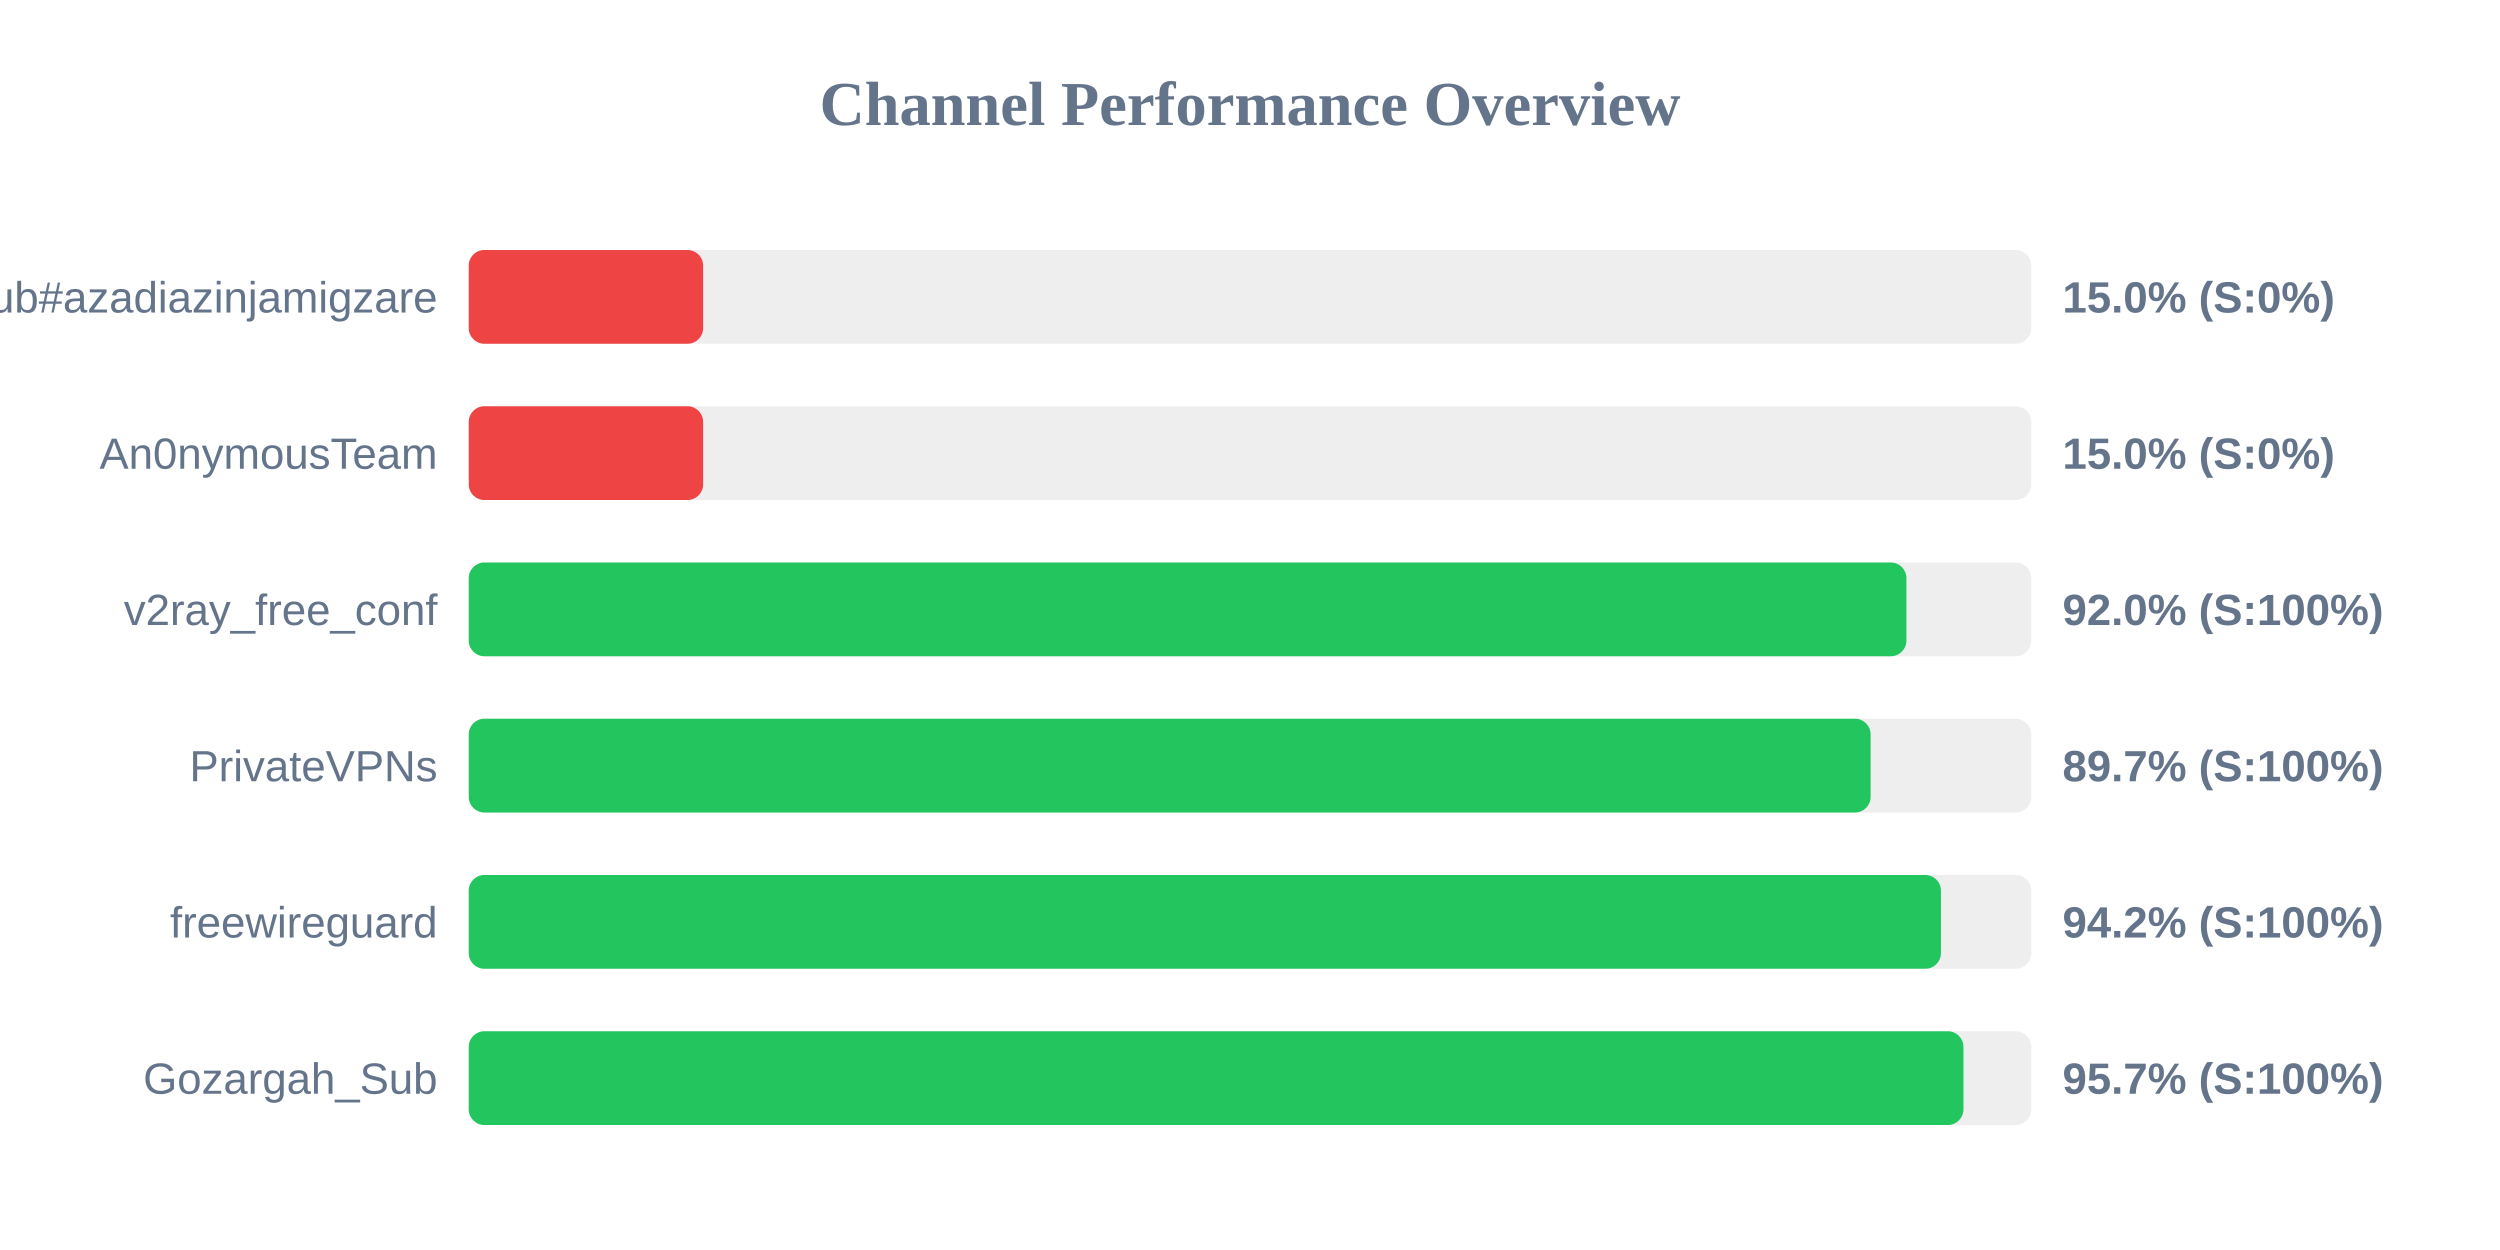
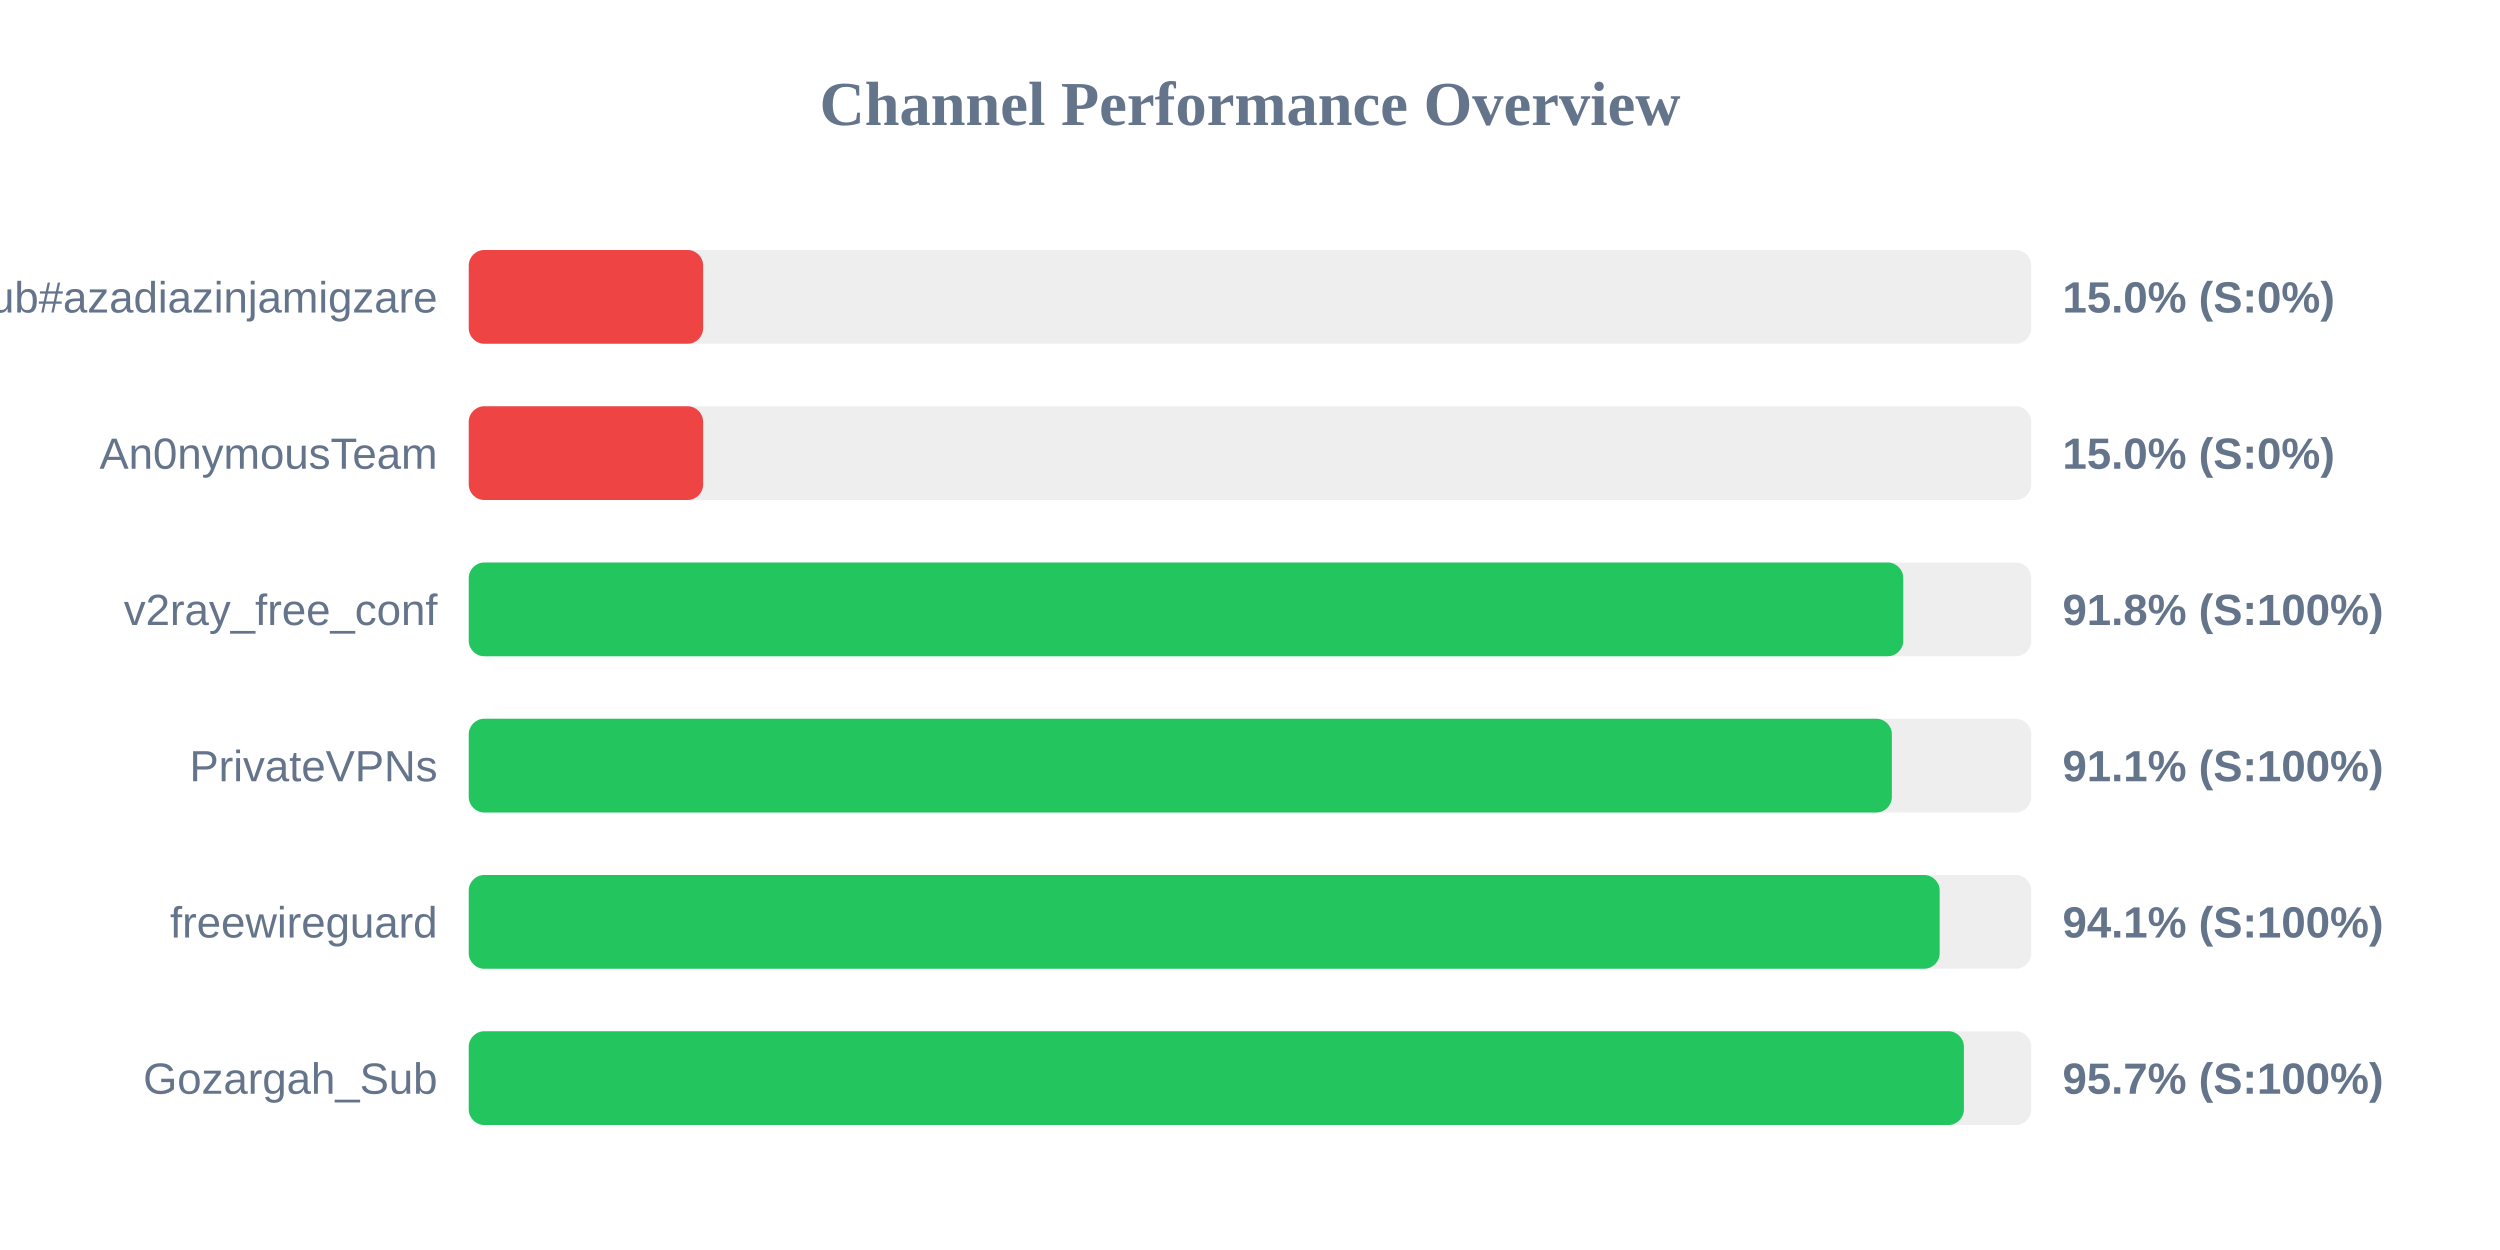
<svg xmlns="http://www.w3.org/2000/svg" width="800" height="400" version="1.1">
  <style>
        .row { font: 14px Arial; fill: #64748b; }
        .score { font: bold 14px Arial; fill: #64748b; }
    </style>
  <text x="400" y="40" text-anchor="middle" font-size="20px" font-weight="bold" fill="#64748b">Channel Performance Overview</text>
  <rect x="150" y="80" width="500" height="30" fill="#eee" rx="5" />
  <rect x="150" y="80" width="75.0" height="30" fill="#ef4444" rx="5" />
  <text x="140" y="100" text-anchor="end" class="row">Sub#azadiazinjamigzare</text>
  <text x="660" y="100" text-anchor="start" class="score">15.0% (S:0%)</text>
  <rect x="150" y="130" width="500" height="30" fill="#eee" rx="5" />
  <rect x="150" y="130" width="75.0" height="30" fill="#ef4444" rx="5" />
  <text x="140" y="150" text-anchor="end" class="row">An0nymousTeam</text>
  <text x="660" y="150" text-anchor="start" class="score">15.0% (S:0%)</text>
  <rect x="150" y="180" width="500" height="30" fill="#eee" rx="5" />
-   <rect x="150" y="180" width="460.05" height="30" fill="#22c55e" rx="5" />
+   <rect x="150" y="180" width="459.05" height="30" fill="#22c55e" rx="5" />
  <text x="140" y="200" text-anchor="end" class="row">v2ray_free_conf</text>
-   <text x="660" y="200" text-anchor="start" class="score">92.0% (S:100%)</text>
+   <text x="660" y="200" text-anchor="start" class="score">91.8% (S:100%)</text>
  <rect x="150" y="230" width="500" height="30" fill="#eee" rx="5" />
-   <rect x="150" y="230" width="448.6" height="30" fill="#22c55e" rx="5" />
+   <rect x="150" y="230" width="455.4" height="30" fill="#22c55e" rx="5" />
  <text x="140" y="250" text-anchor="end" class="row">PrivateVPNs</text>
-   <text x="660" y="250" text-anchor="start" class="score">89.7% (S:100%)</text>
+   <text x="660" y="250" text-anchor="start" class="score">91.1% (S:100%)</text>
  <rect x="150" y="280" width="500" height="30" fill="#eee" rx="5" />
-   <rect x="150" y="280" width="471.1" height="30" fill="#22c55e" rx="5" />
+   <rect x="150" y="280" width="470.7" height="30" fill="#22c55e" rx="5" />
  <text x="140" y="300" text-anchor="end" class="row">freewireguard</text>
-   <text x="660" y="300" text-anchor="start" class="score">94.2% (S:100%)</text>
+   <text x="660" y="300" text-anchor="start" class="score">94.1% (S:100%)</text>
  <rect x="150" y="330" width="500" height="30" fill="#eee" rx="5" />
-   <rect x="150" y="330" width="478.3" height="30" fill="#22c55e" rx="5" />
+   <rect x="150" y="330" width="478.45" height="30" fill="#22c55e" rx="5" />
  <text x="140" y="350" text-anchor="end" class="row">Gozargah_Sub</text>
  <text x="660" y="350" text-anchor="start" class="score">95.7% (S:100%)</text>
</svg>
